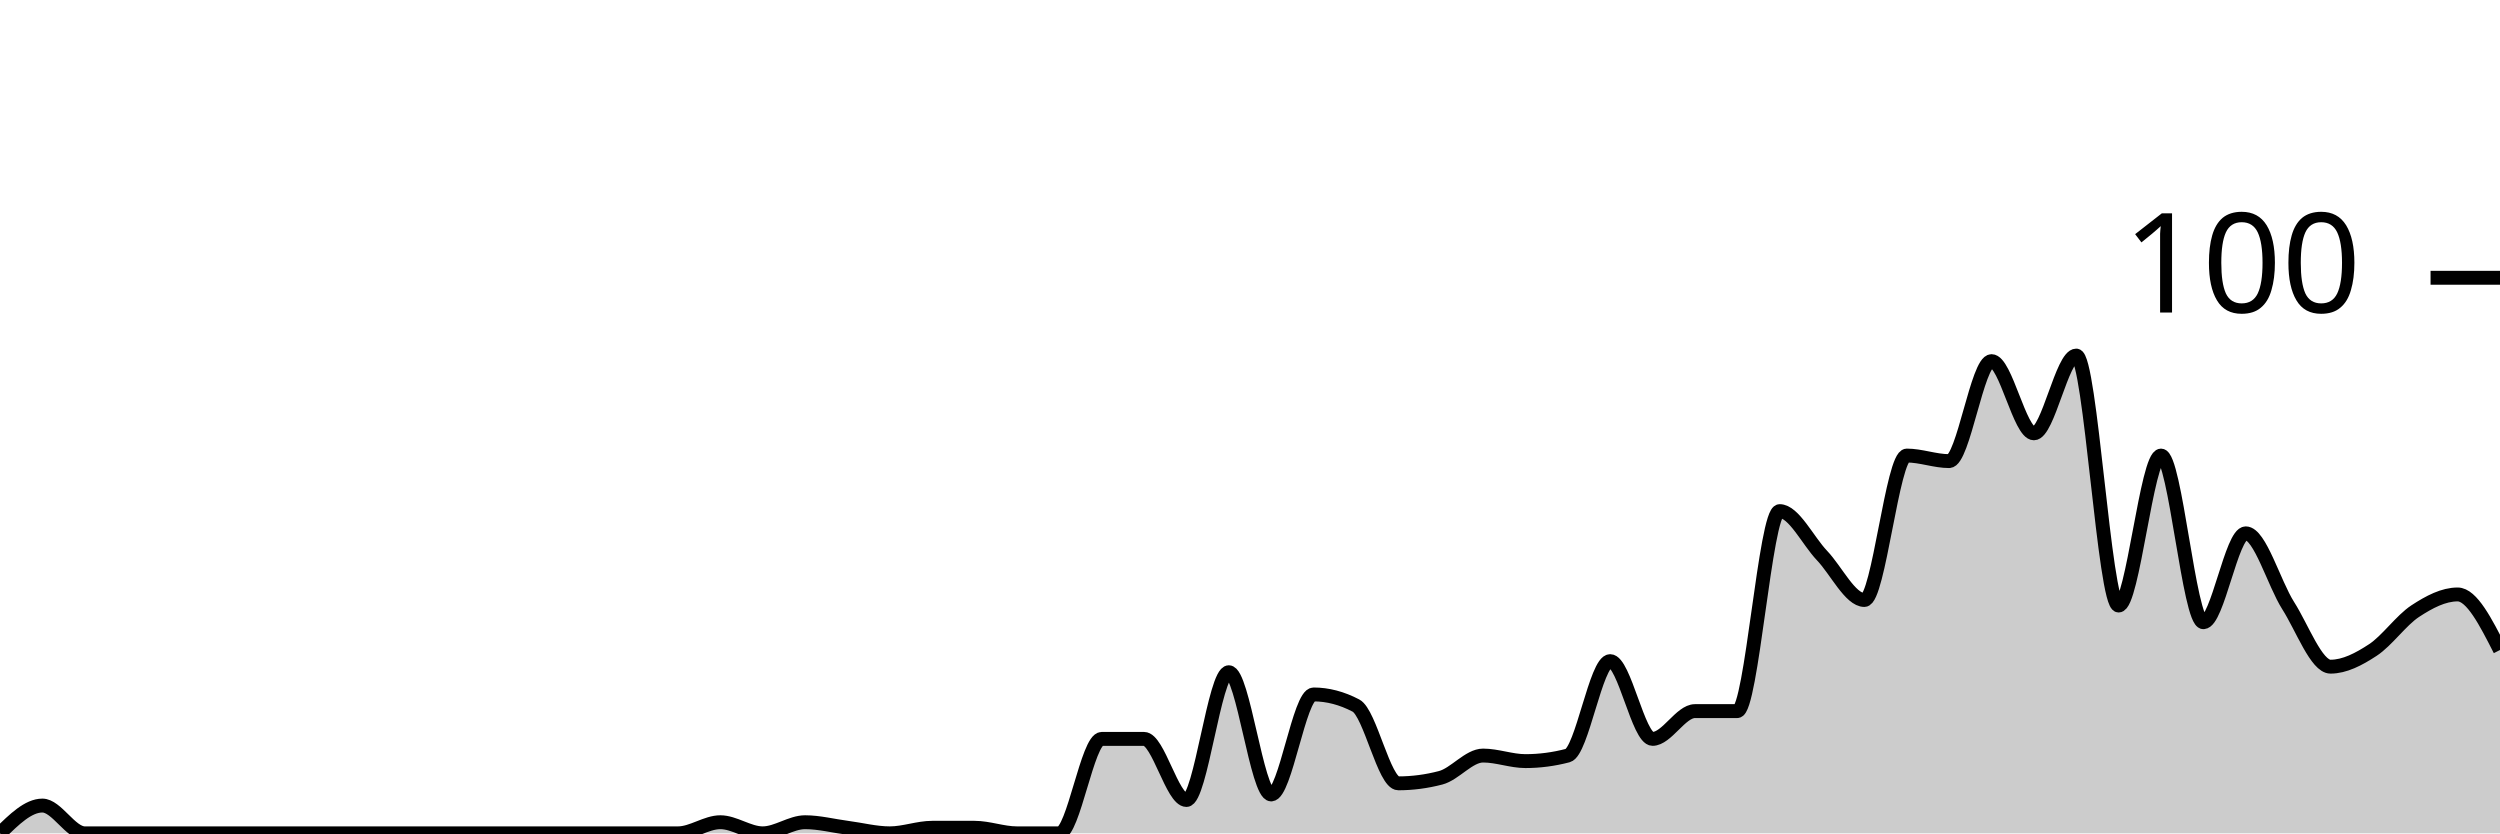
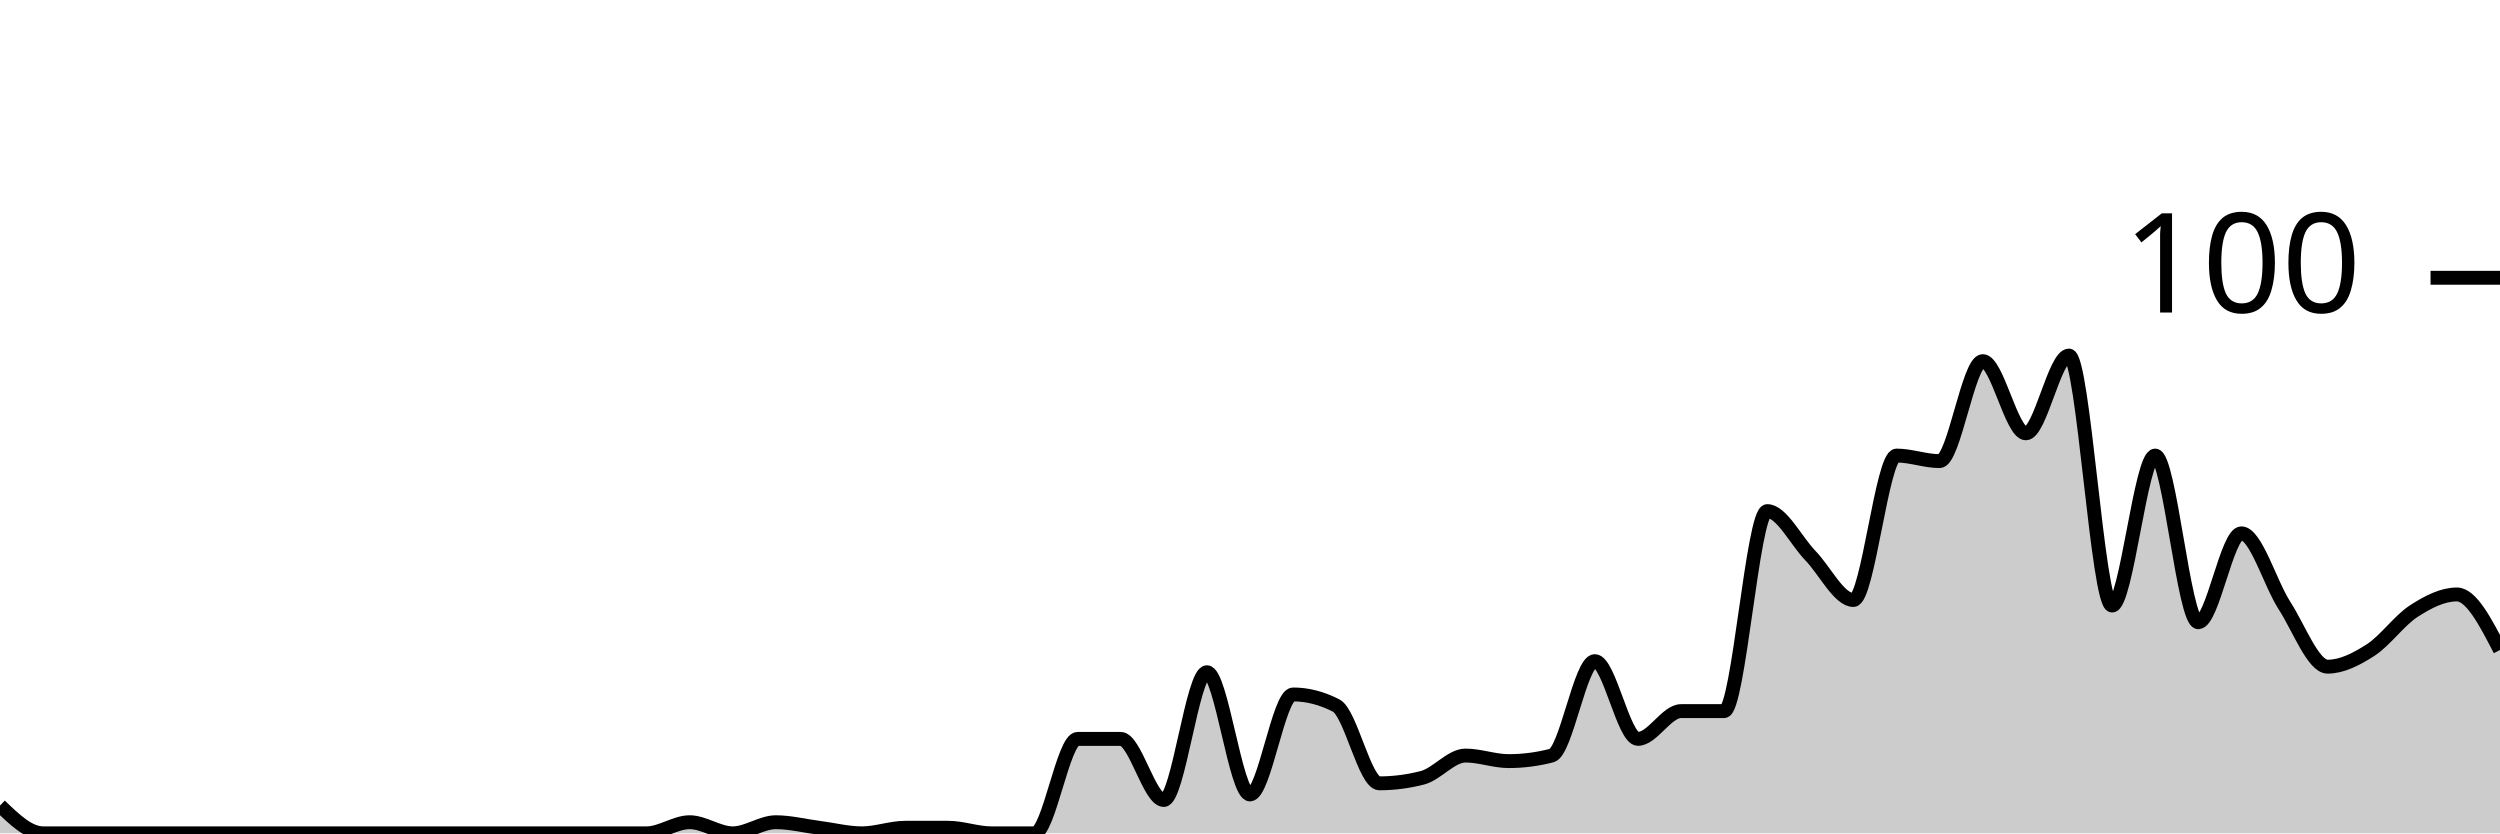
<svg xmlns="http://www.w3.org/2000/svg" viewBox="0 0 180 60">
  <g transform="translate(0,20)">
-     <path class="area" fill="rgba(0, 0, 0, 0.2)" d="M0,40C1.017,39,2.034,38,3.051,38C4.068,38,5.085,40,6.102,40C7.119,40,8.136,40,9.153,40C10.169,40,11.186,40,12.203,40C13.22,40,14.237,40,15.254,40C16.271,40,17.288,40,18.305,40C19.322,40,20.339,40,21.356,40C22.373,40,23.39,40,24.407,40C25.424,40,26.441,40,27.458,40C28.475,40,29.492,40,30.508,40C31.525,40,32.542,40,33.559,40C34.576,40,35.593,40,36.61,40C37.627,40,38.644,40,39.661,40C40.678,40,41.695,40,42.712,40C43.729,40,44.746,40,45.763,40C46.78,40,47.797,40,48.814,40C49.831,40,50.847,39.2,51.864,39.2C52.881,39.2,53.898,40,54.915,40C55.932,40,56.949,39.2,57.966,39.2C58.983,39.2,60,39.467,61.017,39.6C62.034,39.733,63.051,40,64.068,40C65.085,40,66.102,39.6,67.119,39.6C68.136,39.6,69.153,39.6,70.169,39.6C71.186,39.6,72.203,40,73.22,40C74.237,40,75.254,40,76.271,40C77.288,40,78.305,33.2,79.322,33.2C80.339,33.2,81.356,33.2,82.373,33.2C83.39,33.2,84.407,37.6,85.424,37.6C86.441,37.6,87.458,28.4,88.475,28.4C89.492,28.4,90.508,37.2,91.525,37.2C92.542,37.2,93.559,30,94.576,30C95.593,30,96.61,30.267,97.627,30.8C98.644,31.333,99.661,36.4,100.678,36.4C101.695,36.4,102.712,36.267,103.729,36C104.746,35.733,105.763,34.4,106.78,34.4C107.797,34.4,108.814,34.8,109.831,34.8C110.847,34.8,111.864,34.667,112.881,34.4C113.898,34.133,114.915,27.6,115.932,27.6C116.949,27.6,117.966,33.2,118.983,33.2C120,33.2,121.017,31.2,122.034,31.2C123.051,31.2,124.068,31.2,125.085,31.2C126.102,31.2,127.119,16.8,128.136,16.8C129.153,16.8,130.169,18.933,131.186,20C132.203,21.067,133.22,23.2,134.237,23.2C135.254,23.2,136.271,12.8,137.288,12.8C138.305,12.8,139.322,13.2,140.339,13.2C141.356,13.2,142.373,6,143.39,6C144.407,6,145.424,11.2,146.441,11.2C147.458,11.2,148.475,5.6,149.492,5.6C150.508,5.6,151.525,23.6,152.542,23.6C153.559,23.6,154.576,12.8,155.593,12.8C156.61,12.8,157.627,24.8,158.644,24.8C159.661,24.8,160.678,18.4,161.695,18.4C162.712,18.4,163.729,22,164.746,23.6C165.763,25.2,166.78,28,167.797,28C168.814,28,169.831,27.467,170.847,26.8C171.864,26.133,172.881,24.667,173.898,24C174.915,23.333,175.932,22.8,176.949,22.8C177.966,22.8,178.983,24.8,180,26.8L180,40C178.983,40,177.966,40,176.949,40C175.932,40,174.915,40,173.898,40C172.881,40,171.864,40,170.847,40C169.831,40,168.814,40,167.797,40C166.78,40,165.763,40,164.746,40C163.729,40,162.712,40,161.695,40C160.678,40,159.661,40,158.644,40C157.627,40,156.61,40,155.593,40C154.576,40,153.559,40,152.542,40C151.525,40,150.508,40,149.492,40C148.475,40,147.458,40,146.441,40C145.424,40,144.407,40,143.39,40C142.373,40,141.356,40,140.339,40C139.322,40,138.305,40,137.288,40C136.271,40,135.254,40,134.237,40C133.22,40,132.203,40,131.186,40C130.169,40,129.153,40,128.136,40C127.119,40,126.102,40,125.085,40C124.068,40,123.051,40,122.034,40C121.017,40,120,40,118.983,40C117.966,40,116.949,40,115.932,40C114.915,40,113.898,40,112.881,40C111.864,40,110.847,40,109.831,40C108.814,40,107.797,40,106.78,40C105.763,40,104.746,40,103.729,40C102.712,40,101.695,40,100.678,40C99.661,40,98.644,40,97.627,40C96.61,40,95.593,40,94.576,40C93.559,40,92.542,40,91.525,40C90.508,40,89.492,40,88.475,40C87.458,40,86.441,40,85.424,40C84.407,40,83.39,40,82.373,40C81.356,40,80.339,40,79.322,40C78.305,40,77.288,40,76.271,40C75.254,40,74.237,40,73.22,40C72.203,40,71.186,40,70.169,40C69.153,40,68.136,40,67.119,40C66.102,40,65.085,40,64.068,40C63.051,40,62.034,40,61.017,40C60,40,58.983,40,57.966,40C56.949,40,55.932,40,54.915,40C53.898,40,52.881,40,51.864,40C50.847,40,49.831,40,48.814,40C47.797,40,46.78,40,45.763,40C44.746,40,43.729,40,42.712,40C41.695,40,40.678,40,39.661,40C38.644,40,37.627,40,36.61,40C35.593,40,34.576,40,33.559,40C32.542,40,31.525,40,30.508,40C29.492,40,28.475,40,27.458,40C26.441,40,25.424,40,24.407,40C23.39,40,22.373,40,21.356,40C20.339,40,19.322,40,18.305,40C17.288,40,16.271,40,15.254,40C14.237,40,13.22,40,12.203,40C11.186,40,10.169,40,9.153,40C8.136,40,7.119,40,6.102,40C5.085,40,4.068,40,3.051,40C2.034,40,1.017,40,0,40Z" />
-     <path class="line" stroke="black" fill="none" d="M0,40C1.017,39,2.034,38,3.051,38C4.068,38,5.085,40,6.102,40C7.119,40,8.136,40,9.153,40C10.169,40,11.186,40,12.203,40C13.22,40,14.237,40,15.254,40C16.271,40,17.288,40,18.305,40C19.322,40,20.339,40,21.356,40C22.373,40,23.39,40,24.407,40C25.424,40,26.441,40,27.458,40C28.475,40,29.492,40,30.508,40C31.525,40,32.542,40,33.559,40C34.576,40,35.593,40,36.61,40C37.627,40,38.644,40,39.661,40C40.678,40,41.695,40,42.712,40C43.729,40,44.746,40,45.763,40C46.78,40,47.797,40,48.814,40C49.831,40,50.847,39.2,51.864,39.2C52.881,39.2,53.898,40,54.915,40C55.932,40,56.949,39.2,57.966,39.2C58.983,39.2,60,39.467,61.017,39.6C62.034,39.733,63.051,40,64.068,40C65.085,40,66.102,39.6,67.119,39.6C68.136,39.6,69.153,39.6,70.169,39.6C71.186,39.6,72.203,40,73.22,40C74.237,40,75.254,40,76.271,40C77.288,40,78.305,33.2,79.322,33.2C80.339,33.2,81.356,33.2,82.373,33.2C83.39,33.2,84.407,37.6,85.424,37.6C86.441,37.6,87.458,28.4,88.475,28.4C89.492,28.4,90.508,37.2,91.525,37.2C92.542,37.2,93.559,30,94.576,30C95.593,30,96.61,30.267,97.627,30.8C98.644,31.333,99.661,36.4,100.678,36.4C101.695,36.4,102.712,36.267,103.729,36C104.746,35.733,105.763,34.4,106.78,34.4C107.797,34.4,108.814,34.8,109.831,34.8C110.847,34.8,111.864,34.667,112.881,34.4C113.898,34.133,114.915,27.6,115.932,27.6C116.949,27.6,117.966,33.2,118.983,33.2C120,33.2,121.017,31.2,122.034,31.2C123.051,31.2,124.068,31.2,125.085,31.2C126.102,31.2,127.119,16.8,128.136,16.8C129.153,16.8,130.169,18.933,131.186,20C132.203,21.067,133.22,23.2,134.237,23.2C135.254,23.2,136.271,12.8,137.288,12.8C138.305,12.8,139.322,13.2,140.339,13.2C141.356,13.2,142.373,6,143.39,6C144.407,6,145.424,11.2,146.441,11.2C147.458,11.2,148.475,5.6,149.492,5.6C150.508,5.6,151.525,23.6,152.542,23.6C153.559,23.6,154.576,12.8,155.593,12.8C156.61,12.8,157.627,24.8,158.644,24.8C159.661,24.8,160.678,18.4,161.695,18.4C162.712,18.4,163.729,22,164.746,23.6C165.763,25.2,166.78,28,167.797,28C168.814,28,169.831,27.467,170.847,26.8C171.864,26.133,172.881,24.667,173.898,24C174.915,23.333,175.932,22.8,176.949,22.8C177.966,22.8,178.983,24.8,180,26.8" />
+     <path class="area" fill="rgba(0, 0, 0, 0.2)" d="M0,38C1.034,39,2.069,40,3.103,40C4.138,40,5.172,40,6.207,40C7.241,40,8.276,40,9.31,40C10.345,40,11.379,40,12.414,40C13.448,40,14.483,40,15.517,40C16.552,40,17.586,40,18.621,40C19.655,40,20.69,40,21.724,40C22.759,40,23.793,40,24.828,40C25.862,40,26.897,40,27.931,40C28.966,40,30,40,31.034,40C32.069,40,33.103,40,34.138,40C35.172,40,36.207,40,37.241,40C38.276,40,39.31,40,40.345,40C41.379,40,42.414,40,43.448,40C44.483,40,45.517,40,46.552,40C47.586,40,48.621,39.2,49.655,39.2C50.69,39.2,51.724,40,52.759,40C53.793,40,54.828,39.2,55.862,39.2C56.897,39.2,57.931,39.467,58.966,39.6C60,39.733,61.034,40,62.069,40C63.103,40,64.138,39.6,65.172,39.6C66.207,39.6,67.241,39.6,68.276,39.6C69.31,39.6,70.345,40,71.379,40C72.414,40,73.448,40,74.483,40C75.517,40,76.552,33.2,77.586,33.2C78.621,33.2,79.655,33.2,80.69,33.2C81.724,33.2,82.759,37.6,83.793,37.6C84.828,37.6,85.862,28.4,86.897,28.4C87.931,28.4,88.966,37.2,90,37.2C91.034,37.2,92.069,30,93.103,30C94.138,30,95.172,30.267,96.207,30.8C97.241,31.333,98.276,36.4,99.31,36.4C100.345,36.4,101.379,36.267,102.414,36C103.448,35.733,104.483,34.4,105.517,34.4C106.552,34.4,107.586,34.8,108.621,34.8C109.655,34.8,110.69,34.667,111.724,34.4C112.759,34.133,113.793,27.6,114.828,27.6C115.862,27.6,116.897,33.2,117.931,33.2C118.966,33.2,120,31.2,121.034,31.2C122.069,31.2,123.103,31.2,124.138,31.2C125.172,31.2,126.207,16.8,127.241,16.8C128.276,16.8,129.31,18.933,130.345,20C131.379,21.067,132.414,23.2,133.448,23.2C134.483,23.2,135.517,12.8,136.552,12.8C137.586,12.8,138.621,13.2,139.655,13.2C140.69,13.2,141.724,6,142.759,6C143.793,6,144.828,11.2,145.862,11.2C146.897,11.2,147.931,5.6,148.966,5.6C150,5.6,151.034,23.6,152.069,23.6C153.103,23.6,154.138,12.8,155.172,12.8C156.207,12.8,157.241,24.8,158.276,24.8C159.31,24.8,160.345,18.4,161.379,18.4C162.414,18.4,163.448,22,164.483,23.6C165.517,25.2,166.552,28,167.586,28C168.621,28,169.655,27.467,170.69,26.8C171.724,26.133,172.759,24.667,173.793,24C174.828,23.333,175.862,22.8,176.897,22.8C177.931,22.8,178.966,24.8,180,26.8L180,40C178.966,40,177.931,40,176.897,40C175.862,40,174.828,40,173.793,40C172.759,40,171.724,40,170.69,40C169.655,40,168.621,40,167.586,40C166.552,40,165.517,40,164.483,40C163.448,40,162.414,40,161.379,40C160.345,40,159.31,40,158.276,40C157.241,40,156.207,40,155.172,40C154.138,40,153.103,40,152.069,40C151.034,40,150,40,148.966,40C147.931,40,146.897,40,145.862,40C144.828,40,143.793,40,142.759,40C141.724,40,140.69,40,139.655,40C138.621,40,137.586,40,136.552,40C135.517,40,134.483,40,133.448,40C132.414,40,131.379,40,130.345,40C129.31,40,128.276,40,127.241,40C126.207,40,125.172,40,124.138,40C123.103,40,122.069,40,121.034,40C120,40,118.966,40,117.931,40C116.897,40,115.862,40,114.828,40C113.793,40,112.759,40,111.724,40C110.69,40,109.655,40,108.621,40C107.586,40,106.552,40,105.517,40C104.483,40,103.448,40,102.414,40C101.379,40,100.345,40,99.31,40C98.276,40,97.241,40,96.207,40C95.172,40,94.138,40,93.103,40C92.069,40,91.034,40,90,40C88.966,40,87.931,40,86.897,40C85.862,40,84.828,40,83.793,40C82.759,40,81.724,40,80.69,40C79.655,40,78.621,40,77.586,40C76.552,40,75.517,40,74.483,40C73.448,40,72.414,40,71.379,40C70.345,40,69.31,40,68.276,40C67.241,40,66.207,40,65.172,40C64.138,40,63.103,40,62.069,40C61.034,40,60,40,58.966,40C57.931,40,56.897,40,55.862,40C54.828,40,53.793,40,52.759,40C51.724,40,50.69,40,49.655,40C48.621,40,47.586,40,46.552,40C45.517,40,44.483,40,43.448,40C42.414,40,41.379,40,40.345,40C39.31,40,38.276,40,37.241,40C36.207,40,35.172,40,34.138,40C33.103,40,32.069,40,31.034,40C30,40,28.966,40,27.931,40C26.897,40,25.862,40,24.828,40C23.793,40,22.759,40,21.724,40C20.69,40,19.655,40,18.621,40C17.586,40,16.552,40,15.517,40C14.483,40,13.448,40,12.414,40C11.379,40,10.345,40,9.31,40C8.276,40,7.241,40,6.207,40C5.172,40,4.138,40,3.103,40C2.069,40,1.034,40,0,40Z" />
+     <path class="line" stroke="black" fill="none" d="M0,38C1.034,39,2.069,40,3.103,40C4.138,40,5.172,40,6.207,40C7.241,40,8.276,40,9.31,40C10.345,40,11.379,40,12.414,40C13.448,40,14.483,40,15.517,40C16.552,40,17.586,40,18.621,40C19.655,40,20.69,40,21.724,40C22.759,40,23.793,40,24.828,40C25.862,40,26.897,40,27.931,40C28.966,40,30,40,31.034,40C32.069,40,33.103,40,34.138,40C35.172,40,36.207,40,37.241,40C38.276,40,39.31,40,40.345,40C41.379,40,42.414,40,43.448,40C44.483,40,45.517,40,46.552,40C47.586,40,48.621,39.2,49.655,39.2C50.69,39.2,51.724,40,52.759,40C53.793,40,54.828,39.2,55.862,39.2C56.897,39.2,57.931,39.467,58.966,39.6C60,39.733,61.034,40,62.069,40C63.103,40,64.138,39.6,65.172,39.6C66.207,39.6,67.241,39.6,68.276,39.6C69.31,39.6,70.345,40,71.379,40C72.414,40,73.448,40,74.483,40C75.517,40,76.552,33.2,77.586,33.2C78.621,33.2,79.655,33.2,80.69,33.2C81.724,33.2,82.759,37.6,83.793,37.6C84.828,37.6,85.862,28.4,86.897,28.4C87.931,28.4,88.966,37.2,90,37.2C91.034,37.2,92.069,30,93.103,30C94.138,30,95.172,30.267,96.207,30.8C97.241,31.333,98.276,36.4,99.31,36.4C100.345,36.4,101.379,36.267,102.414,36C103.448,35.733,104.483,34.4,105.517,34.4C106.552,34.4,107.586,34.8,108.621,34.8C109.655,34.8,110.69,34.667,111.724,34.4C112.759,34.133,113.793,27.6,114.828,27.6C115.862,27.6,116.897,33.2,117.931,33.2C118.966,33.2,120,31.2,121.034,31.2C122.069,31.2,123.103,31.2,124.138,31.2C125.172,31.2,126.207,16.8,127.241,16.8C128.276,16.8,129.31,18.933,130.345,20C131.379,21.067,132.414,23.2,133.448,23.2C134.483,23.2,135.517,12.8,136.552,12.8C137.586,12.8,138.621,13.2,139.655,13.2C140.69,13.2,141.724,6,142.759,6C143.793,6,144.828,11.2,145.862,11.2C146.897,11.2,147.931,5.6,148.966,5.6C150,5.6,151.034,23.6,152.069,23.6C153.103,23.6,154.138,12.8,155.172,12.8C156.207,12.8,157.241,24.8,158.276,24.8C159.31,24.8,160.345,18.4,161.379,18.4C162.414,18.4,163.448,22,164.483,23.6C165.517,25.2,166.552,28,167.586,28C168.621,28,169.655,27.467,170.69,26.8C171.724,26.133,172.759,24.667,173.793,24C174.828,23.333,175.862,22.8,176.897,22.8C177.931,22.8,178.966,24.8,180,26.8" />
    <path class="axis-ceiling" stroke-width="1" stroke="black" fill="none" d="M175,0L180,0" />
    <text class="axis-ceiling-label" font-family="sans-serif" text-anchor="end" font-size="10px" x="170" y="2.5">100</text>
  </g>
</svg>
